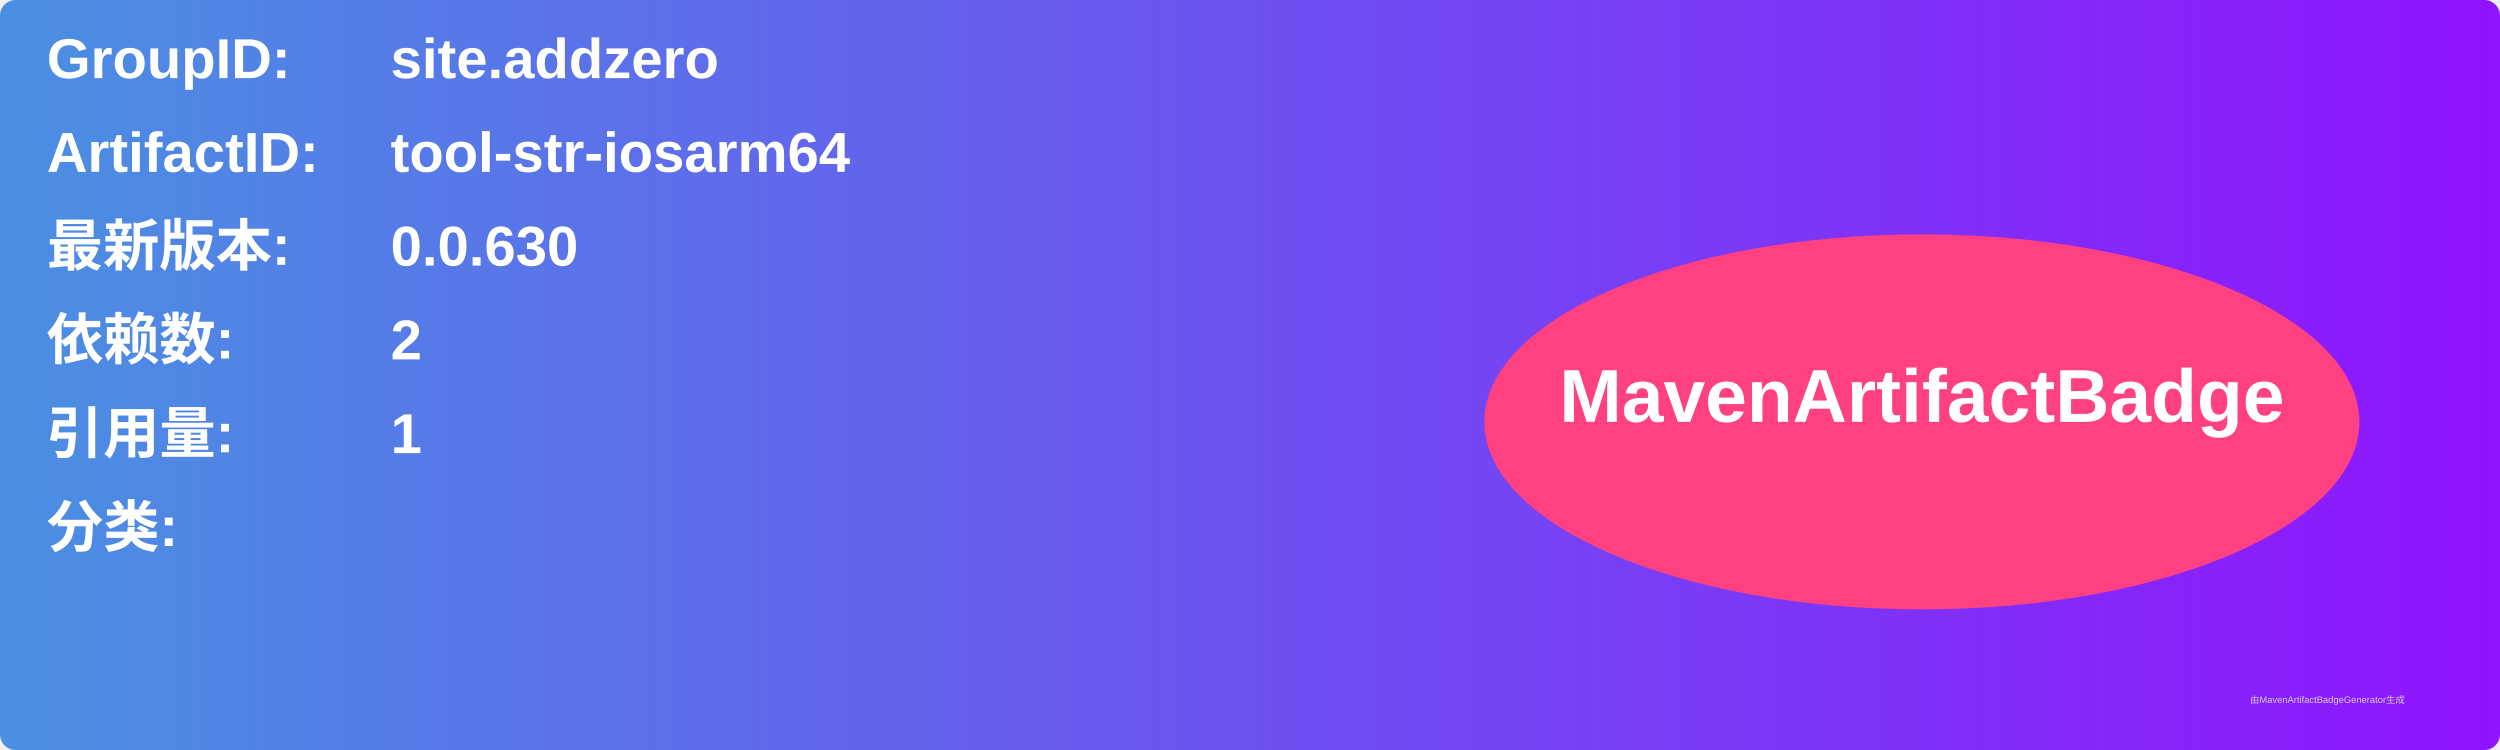
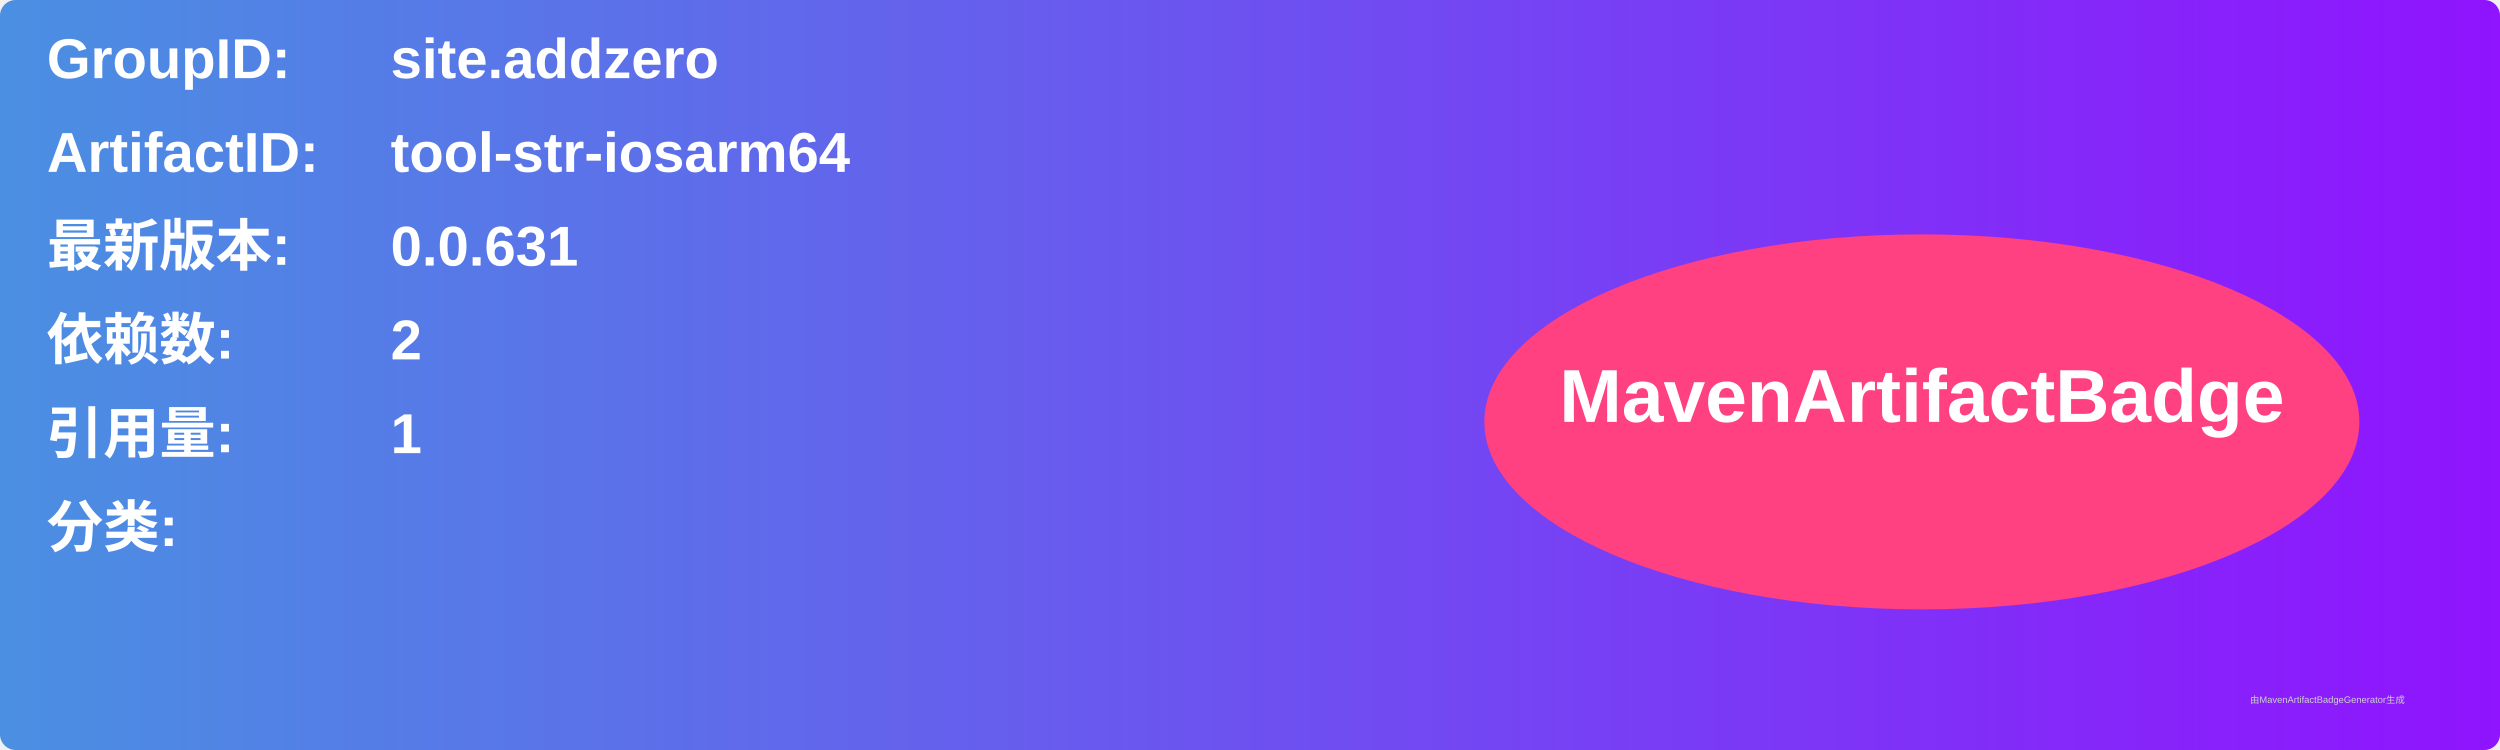
<svg xmlns="http://www.w3.org/2000/svg" width="800" height="240" viewBox="0 0 800 240">
  <linearGradient id="grad" x1="0%" y1="0%" x2="100%" y2="0%">
    <stop offset="0%" stop-color="#4a90e2" />
    <stop offset="100%" stop-color="#9013fe" />
  </linearGradient>
  <rect width="100%" height="100%" rx="5" ry="5" fill="url(#grad)" />
  <g transform="translate(15, 15)">
    <text x="0" y="10" font-family="Arial" font-size="18" fill="white" font-weight="bold" width="260">GroupID:</text>
    <text x="110" y="10" font-family="Arial" font-size="18" fill="white" font-weight="bold" width="460">site.addzero</text>
    <text x="0" y="40" font-family="Arial" font-size="18" fill="white" font-weight="bold" width="260">ArtifactID:</text>
    <text x="110" y="40" font-family="Arial" font-size="18" fill="white" font-weight="bold" width="460">tool-str-iosarm64</text>
    <text x="0" y="70" font-family="Arial" font-size="18" fill="white" font-weight="bold">最新版本:</text>
    <text x="110" y="70" font-family="Arial" font-size="18" fill="white" font-weight="bold">
-       <tspan font-weight="bold">0.0.630</tspan>
+       <tspan font-weight="bold">0.0.631</tspan>
    </text>
    <text x="0" y="100" font-family="Arial" font-size="18" fill="white" font-weight="bold">依赖数: </text>
    <text x="110" y="100" font-family="Arial" font-size="18" fill="white">
      <tspan font-weight="bold">2</tspan>
    </text>
    <text x="0" y="130" font-family="Arial" font-size="18" fill="white" font-weight="bold">引用量: </text>
    <text x="110" y="130" font-family="Arial" font-size="18" fill="white">
      <tspan font-weight="bold">1</tspan>
    </text>
    <text x="0" y="160" font-family="Arial" font-size="18" fill="white" font-weight="bold">分类:</text>
    <text x="10" y="190" font-family="Arial" font-size="10" fill="white">
      <tspan font-weight="bold" />
    </text>
    <ellipse cx="600" cy="120" rx="140" ry="60" fill="#ff4081" />
    <text x="600" y="120" text-anchor="middle" font-family="Arial" font-size="24" fill="white" font-weight="bold">MavenArtifactBadge</text>
  </g>
  <text x="720" y="225" font-family="Arial" font-size="3" fill="#d0d0d0">由MavenArtifactBadgeGenerator生成</text>
</svg>
